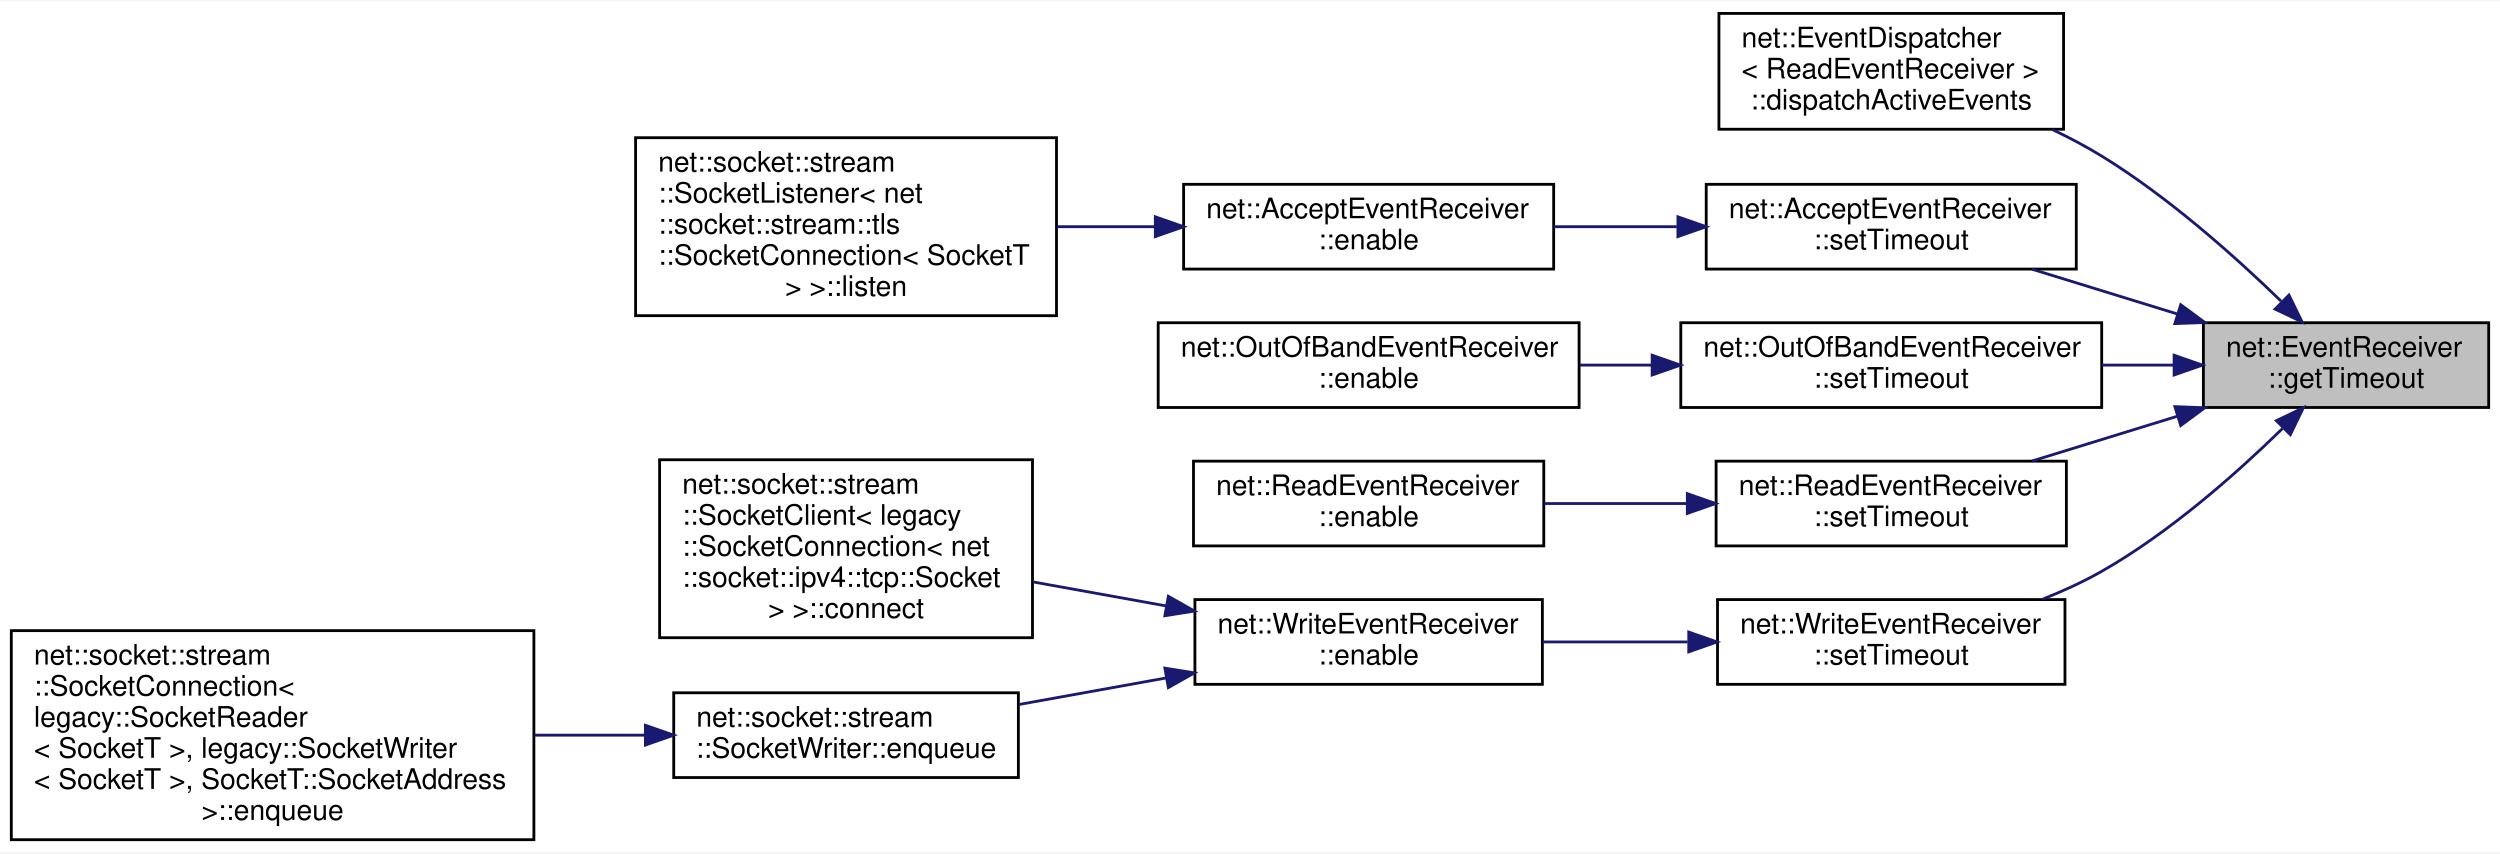
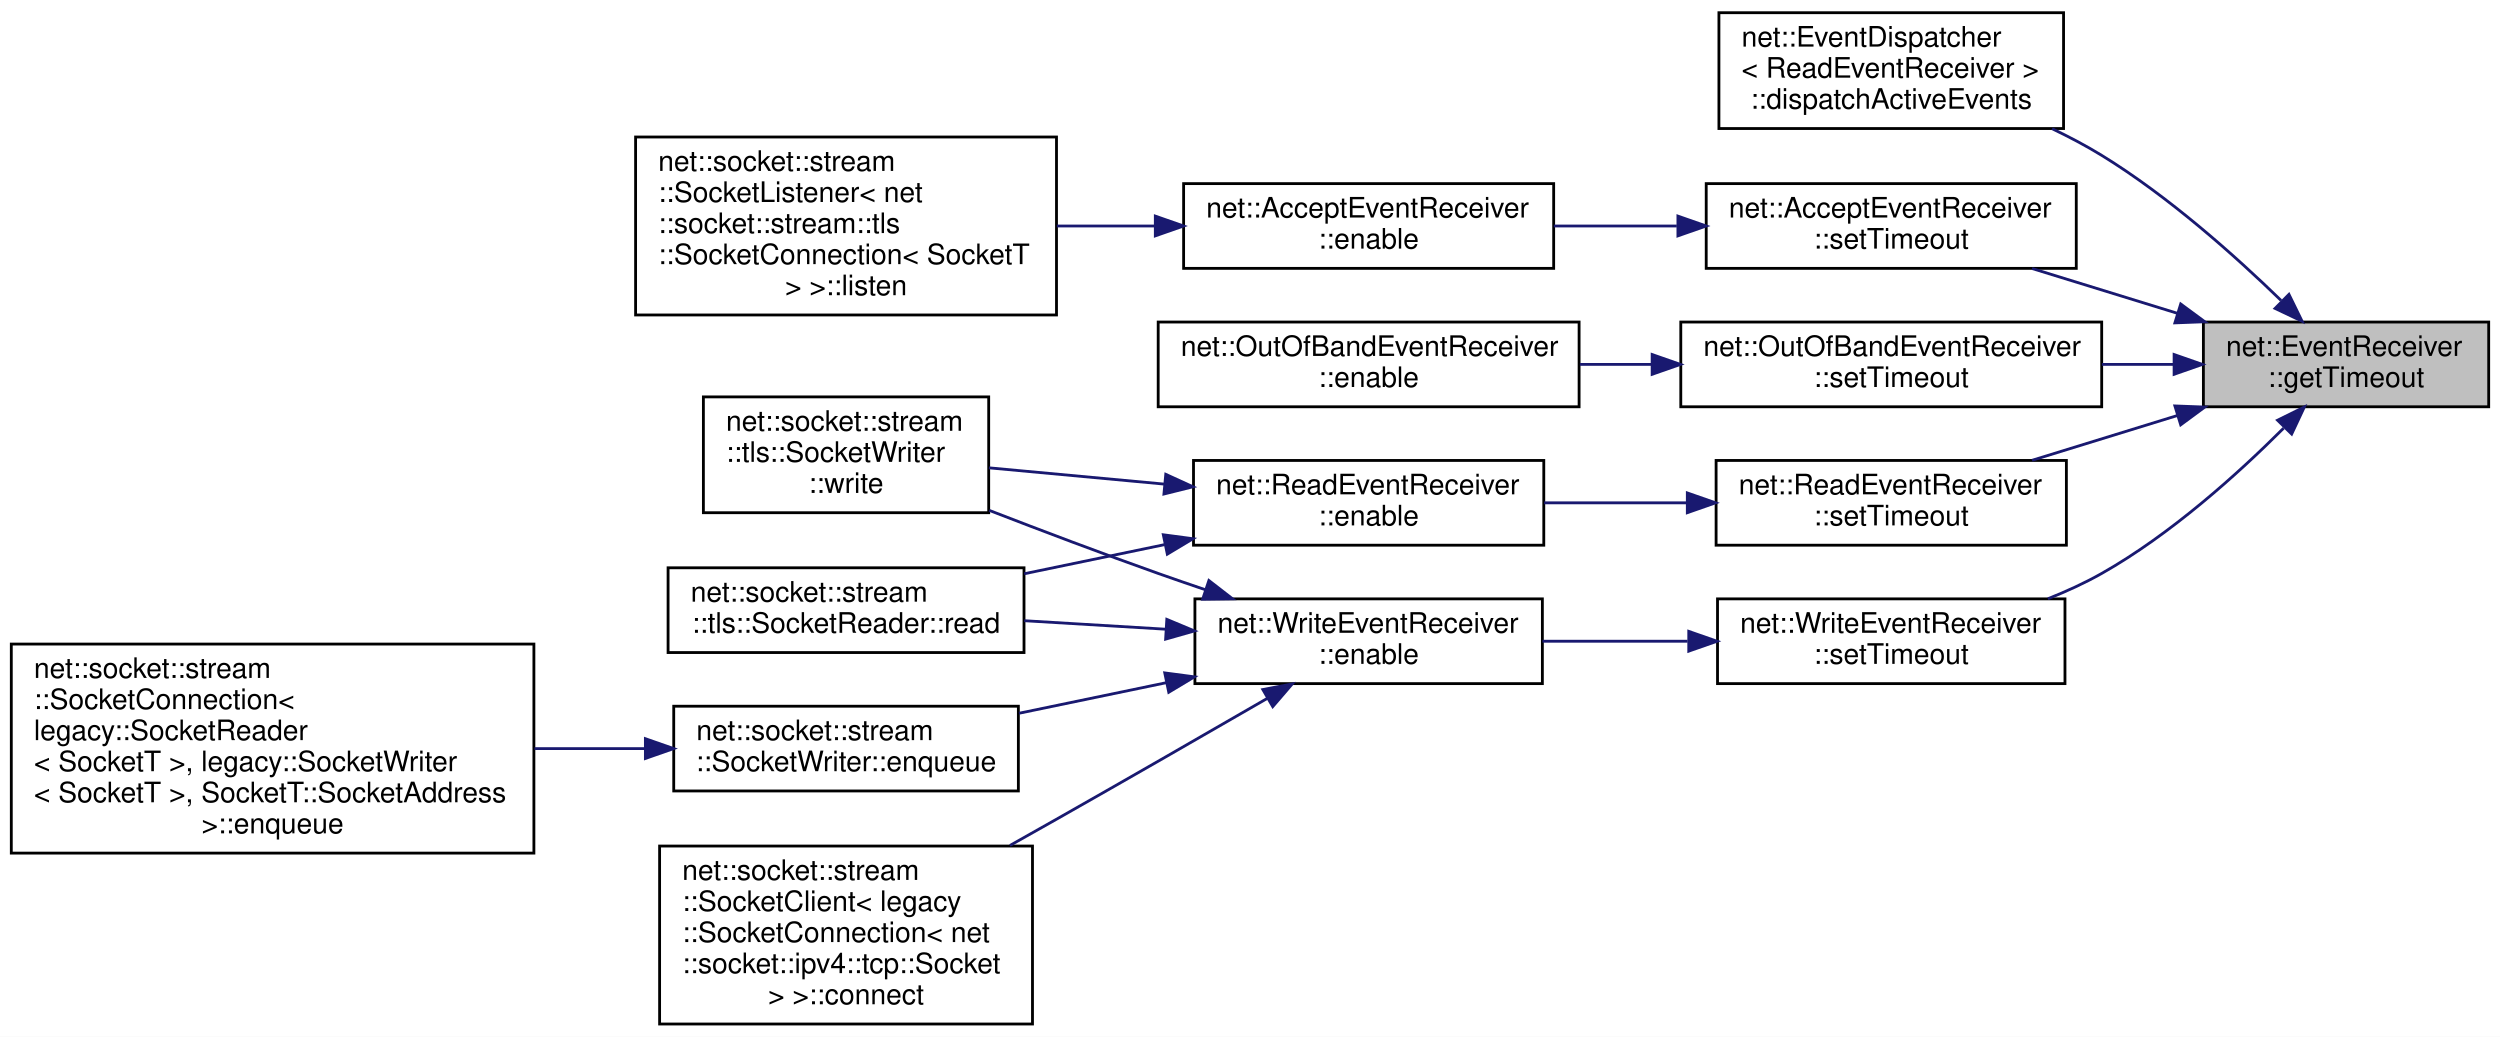
- <svg xmlns="http://www.w3.org/2000/svg" xmlns:xlink="http://www.w3.org/1999/xlink" width="885pt" height="302pt" viewBox="0.00 0.00 885.00 301.50">
-   <g id="graph0" class="graph" transform="scale(1 1) rotate(0) translate(4 297.5)">
-     <polygon fill="white" stroke="transparent" points="-4,4 -4,-297.5 881,-297.5 881,4 -4,4" />
+ <svg xmlns="http://www.w3.org/2000/svg" xmlns:xlink="http://www.w3.org/1999/xlink" width="885pt" height="367pt" viewBox="0.00 0.00 885.00 367.00">
+   <g id="graph0" class="graph" transform="scale(1 1) rotate(0) translate(4 363)">
+     <polygon fill="white" stroke="transparent" points="-4,4 -4,-363 881,-363 881,4 -4,4" />
    <g id="node1" class="node">
      <g id="a_node1">
        <a xlink:title=" ">
-           <polygon fill="#bfbfbf" stroke="black" points="776,-153.5 776,-183.5 877,-183.5 877,-153.5 776,-153.5" />
-           <text text-anchor="start" x="784" y="-171.5" font-family="Helvetica,sans-Serif" font-size="10.00">net::EventReceiver</text>
-           <text text-anchor="middle" x="826.5" y="-160.5" font-family="Helvetica,sans-Serif" font-size="10.00">::getTimeout</text>
+           <polygon fill="#bfbfbf" stroke="black" points="776,-219 776,-249 877,-249 877,-219 776,-219" />
+           <text text-anchor="start" x="784" y="-237" font-family="Helvetica,sans-Serif" font-size="10.00">net::EventReceiver</text>
+           <text text-anchor="middle" x="826.5" y="-226" font-family="Helvetica,sans-Serif" font-size="10.00">::getTimeout</text>
        </a>
      </g>
    </g>
    <g id="node2" class="node">
      <g id="a_node2">
        <a xlink:href="classnet_1_1_event_dispatcher.html#aa2019533d729f53c76779a8d1a2421a4" target="_top" xlink:title=" ">
-           <polygon fill="white" stroke="black" points="604.5,-252 604.5,-293 726.5,-293 726.5,-252 604.5,-252" />
-           <text text-anchor="start" x="612.5" y="-281" font-family="Helvetica,sans-Serif" font-size="10.00">net::EventDispatcher</text>
-           <text text-anchor="start" x="612.5" y="-270" font-family="Helvetica,sans-Serif" font-size="10.00">&lt; ReadEventReceiver &gt;</text>
-           <text text-anchor="middle" x="665.5" y="-259" font-family="Helvetica,sans-Serif" font-size="10.00">::dispatchActiveEvents</text>
+           <polygon fill="white" stroke="black" points="604.5,-317.5 604.5,-358.5 726.5,-358.5 726.5,-317.5 604.5,-317.5" />
+           <text text-anchor="start" x="612.5" y="-346.5" font-family="Helvetica,sans-Serif" font-size="10.00">net::EventDispatcher</text>
+           <text text-anchor="start" x="612.5" y="-335.5" font-family="Helvetica,sans-Serif" font-size="10.00">&lt; ReadEventReceiver &gt;</text>
+           <text text-anchor="middle" x="665.5" y="-324.5" font-family="Helvetica,sans-Serif" font-size="10.00">::dispatchActiveEvents</text>
        </a>
      </g>
    </g>
    <g id="edge1" class="edge">
-       <path fill="none" stroke="midnightblue" d="M803.5,-191.14C787.11,-207.06 763.58,-228.03 740,-242.5 734.48,-245.89 728.51,-249.04 722.44,-251.94" />
-       <polygon fill="midnightblue" stroke="midnightblue" points="806.29,-193.3 810.94,-183.78 801.37,-188.32 806.29,-193.3" />
+       <path fill="none" stroke="midnightblue" d="M803.5,-256.64C787.11,-272.56 763.58,-293.53 740,-308 734.48,-311.39 728.51,-314.54 722.44,-317.44" />
+       <polygon fill="midnightblue" stroke="midnightblue" points="806.29,-258.8 810.94,-249.28 801.37,-253.82 806.29,-258.8" />
    </g>
    <g id="node3" class="node">
      <g id="a_node3">
        <a xlink:href="classnet_1_1_accept_event_receiver.html#a90d906c330f05b859bc4204899393813" target="_top" xlink:title=" ">
-           <polygon fill="white" stroke="black" points="600,-202.5 600,-232.5 731,-232.5 731,-202.5 600,-202.5" />
-           <text text-anchor="start" x="608" y="-220.5" font-family="Helvetica,sans-Serif" font-size="10.00">net::AcceptEventReceiver</text>
-           <text text-anchor="middle" x="665.5" y="-209.5" font-family="Helvetica,sans-Serif" font-size="10.00">::setTimeout</text>
+           <polygon fill="white" stroke="black" points="600,-268 600,-298 731,-298 731,-268 600,-268" />
+           <text text-anchor="start" x="608" y="-286" font-family="Helvetica,sans-Serif" font-size="10.00">net::AcceptEventReceiver</text>
+           <text text-anchor="middle" x="665.5" y="-275" font-family="Helvetica,sans-Serif" font-size="10.00">::setTimeout</text>
        </a>
      </g>
    </g>
    <g id="edge2" class="edge">
-       <path fill="none" stroke="midnightblue" d="M766.73,-186.61C749.82,-191.82 731.57,-197.45 715.34,-202.45" />
-       <polygon fill="midnightblue" stroke="midnightblue" points="767.97,-189.89 776.5,-183.6 765.91,-183.2 767.97,-189.89" />
+       <path fill="none" stroke="midnightblue" d="M766.73,-252.11C749.82,-257.32 731.57,-262.95 715.34,-267.95" />
+       <polygon fill="midnightblue" stroke="midnightblue" points="767.97,-255.39 776.5,-249.1 765.91,-248.7 767.97,-255.39" />
    </g>
    <g id="node6" class="node">
      <g id="a_node6">
        <a xlink:href="classnet_1_1_out_of_band_event_receiver.html#a6172e7309754c364312a23889c894ef7" target="_top" xlink:title=" ">
-           <polygon fill="white" stroke="black" points="591,-153.5 591,-183.5 740,-183.5 740,-153.5 591,-153.5" />
-           <text text-anchor="start" x="599" y="-171.5" font-family="Helvetica,sans-Serif" font-size="10.00">net::OutOfBandEventReceiver</text>
-           <text text-anchor="middle" x="665.5" y="-160.5" font-family="Helvetica,sans-Serif" font-size="10.00">::setTimeout</text>
+           <polygon fill="white" stroke="black" points="591,-219 591,-249 740,-249 740,-219 591,-219" />
+           <text text-anchor="start" x="599" y="-237" font-family="Helvetica,sans-Serif" font-size="10.00">net::OutOfBandEventReceiver</text>
+           <text text-anchor="middle" x="665.5" y="-226" font-family="Helvetica,sans-Serif" font-size="10.00">::setTimeout</text>
        </a>
      </g>
    </g>
    <g id="edge5" class="edge">
-       <path fill="none" stroke="midnightblue" d="M765.35,-168.5C757.09,-168.5 748.54,-168.5 740.07,-168.5" />
-       <polygon fill="midnightblue" stroke="midnightblue" points="765.63,-172 775.63,-168.5 765.63,-165 765.63,-172" />
+       <path fill="none" stroke="midnightblue" d="M765.35,-234C757.09,-234 748.54,-234 740.07,-234" />
+       <polygon fill="midnightblue" stroke="midnightblue" points="765.63,-237.5 775.63,-234 765.63,-230.5 765.63,-237.5" />
    </g>
    <g id="node8" class="node">
      <g id="a_node8">
        <a xlink:href="classnet_1_1_read_event_receiver.html#aea825386993599725315eb7fb0719aa4" target="_top" xlink:title=" ">
-           <polygon fill="white" stroke="black" points="603.5,-104.5 603.5,-134.5 727.5,-134.5 727.5,-104.5 603.5,-104.5" />
-           <text text-anchor="start" x="611.5" y="-122.5" font-family="Helvetica,sans-Serif" font-size="10.00">net::ReadEventReceiver</text>
-           <text text-anchor="middle" x="665.5" y="-111.5" font-family="Helvetica,sans-Serif" font-size="10.00">::setTimeout</text>
+           <polygon fill="white" stroke="black" points="603.5,-170 603.5,-200 727.5,-200 727.5,-170 603.5,-170" />
+           <text text-anchor="start" x="611.5" y="-188" font-family="Helvetica,sans-Serif" font-size="10.00">net::ReadEventReceiver</text>
+           <text text-anchor="middle" x="665.5" y="-177" font-family="Helvetica,sans-Serif" font-size="10.00">::setTimeout</text>
        </a>
      </g>
    </g>
    <g id="edge7" class="edge">
-       <path fill="none" stroke="midnightblue" d="M766.73,-150.39C749.82,-145.18 731.57,-139.55 715.34,-134.55" />
-       <polygon fill="midnightblue" stroke="midnightblue" points="765.91,-153.8 776.5,-153.4 767.97,-147.11 765.91,-153.8" />
-     </g>
-     <g id="node10" class="node">
-       <g id="a_node10">
+       <path fill="none" stroke="midnightblue" d="M766.73,-215.89C749.82,-210.68 731.57,-205.05 715.34,-200.05" />
+       <polygon fill="midnightblue" stroke="midnightblue" points="765.91,-219.3 776.5,-218.9 767.97,-212.61 765.91,-219.3" />
+     </g>
+     <g id="node12" class="node">
+       <g id="a_node12">
        <a xlink:href="classnet_1_1_write_event_receiver.html#ae87f05383b78fdd0047b691efc3c4e5c" target="_top" xlink:title=" ">
-           <polygon fill="white" stroke="black" points="604,-55.5 604,-85.5 727,-85.5 727,-55.5 604,-55.5" />
-           <text text-anchor="start" x="612" y="-73.5" font-family="Helvetica,sans-Serif" font-size="10.00">net::WriteEventReceiver</text>
-           <text text-anchor="middle" x="665.5" y="-62.5" font-family="Helvetica,sans-Serif" font-size="10.00">::setTimeout</text>
-         </a>
-       </g>
-     </g>
-     <g id="edge9" class="edge">
-       <path fill="none" stroke="midnightblue" d="M804,-146.05C787.69,-130.11 764.06,-109.19 740,-95.5 733.44,-91.77 726.23,-88.47 718.98,-85.6" />
-       <polygon fill="midnightblue" stroke="midnightblue" points="801.83,-148.83 811.38,-153.42 806.78,-143.88 801.83,-148.83" />
+           <polygon fill="white" stroke="black" points="604,-121 604,-151 727,-151 727,-121 604,-121" />
+           <text text-anchor="start" x="612" y="-139" font-family="Helvetica,sans-Serif" font-size="10.00">net::WriteEventReceiver</text>
+           <text text-anchor="middle" x="665.5" y="-128" font-family="Helvetica,sans-Serif" font-size="10.00">::setTimeout</text>
+         </a>
+       </g>
+     </g>
+     <g id="edge11" class="edge">
+       <path fill="none" stroke="midnightblue" d="M804.4,-211.43C788.14,-195.18 764.38,-173.78 740,-160 734.04,-156.63 727.54,-153.65 720.95,-151.04" />
+       <polygon fill="midnightblue" stroke="midnightblue" points="802.25,-214.24 811.75,-218.94 807.25,-209.34 802.25,-214.24" />
    </g>
    <g id="node4" class="node">
      <g id="a_node4">
        <a xlink:href="classnet_1_1_accept_event_receiver.html#acf08cb8d27d63406f435612f721fca10" target="_top" xlink:title=" ">
-           <polygon fill="white" stroke="black" points="415,-202.5 415,-232.5 546,-232.5 546,-202.5 415,-202.5" />
-           <text text-anchor="start" x="423" y="-220.5" font-family="Helvetica,sans-Serif" font-size="10.00">net::AcceptEventReceiver</text>
-           <text text-anchor="middle" x="480.5" y="-209.5" font-family="Helvetica,sans-Serif" font-size="10.00">::enable</text>
+           <polygon fill="white" stroke="black" points="415,-268 415,-298 546,-298 546,-268 415,-268" />
+           <text text-anchor="start" x="423" y="-286" font-family="Helvetica,sans-Serif" font-size="10.00">net::AcceptEventReceiver</text>
+           <text text-anchor="middle" x="480.5" y="-275" font-family="Helvetica,sans-Serif" font-size="10.00">::enable</text>
        </a>
      </g>
    </g>
    <g id="edge3" class="edge">
-       <path fill="none" stroke="midnightblue" d="M589.59,-217.5C575.14,-217.5 560.13,-217.5 546.05,-217.5" />
-       <polygon fill="midnightblue" stroke="midnightblue" points="589.98,-221 599.98,-217.5 589.98,-214 589.98,-221" />
+       <path fill="none" stroke="midnightblue" d="M589.59,-283C575.14,-283 560.13,-283 546.05,-283" />
+       <polygon fill="midnightblue" stroke="midnightblue" points="589.98,-286.5 599.98,-283 589.98,-279.5 589.98,-286.5" />
    </g>
    <g id="node5" class="node">
      <g id="a_node5">
        <a xlink:href="classnet_1_1socket_1_1stream_1_1_socket_listener.html#ab2058ae947afe0ce3a5d92fc0373e1a8" target="_top" xlink:title=" ">
-           <polygon fill="white" stroke="black" points="221,-186 221,-249 370,-249 370,-186 221,-186" />
-           <text text-anchor="start" x="229" y="-237" font-family="Helvetica,sans-Serif" font-size="10.00">net::socket::stream</text>
-           <text text-anchor="start" x="229" y="-226" font-family="Helvetica,sans-Serif" font-size="10.00">::SocketListener&lt; net</text>
-           <text text-anchor="start" x="229" y="-215" font-family="Helvetica,sans-Serif" font-size="10.00">::socket::stream::tls</text>
-           <text text-anchor="start" x="229" y="-204" font-family="Helvetica,sans-Serif" font-size="10.00">::SocketConnection&lt; SocketT</text>
-           <text text-anchor="middle" x="295.5" y="-193" font-family="Helvetica,sans-Serif" font-size="10.00"> &gt; &gt;::listen</text>
+           <polygon fill="white" stroke="black" points="221,-251.5 221,-314.5 370,-314.5 370,-251.5 221,-251.5" />
+           <text text-anchor="start" x="229" y="-302.5" font-family="Helvetica,sans-Serif" font-size="10.00">net::socket::stream</text>
+           <text text-anchor="start" x="229" y="-291.5" font-family="Helvetica,sans-Serif" font-size="10.00">::SocketListener&lt; net</text>
+           <text text-anchor="start" x="229" y="-280.5" font-family="Helvetica,sans-Serif" font-size="10.00">::socket::stream::tls</text>
+           <text text-anchor="start" x="229" y="-269.5" font-family="Helvetica,sans-Serif" font-size="10.00">::SocketConnection&lt; SocketT</text>
+           <text text-anchor="middle" x="295.5" y="-258.5" font-family="Helvetica,sans-Serif" font-size="10.00"> &gt; &gt;::listen</text>
        </a>
      </g>
    </g>
    <g id="edge4" class="edge">
-       <path fill="none" stroke="midnightblue" d="M404.64,-217.5C393.24,-217.5 381.49,-217.5 370.12,-217.5" />
-       <polygon fill="midnightblue" stroke="midnightblue" points="404.98,-221 414.98,-217.5 404.98,-214 404.98,-221" />
+       <path fill="none" stroke="midnightblue" d="M404.64,-283C393.24,-283 381.49,-283 370.12,-283" />
+       <polygon fill="midnightblue" stroke="midnightblue" points="404.98,-286.5 414.98,-283 404.98,-279.5 404.98,-286.5" />
    </g>
    <g id="node7" class="node">
      <g id="a_node7">
        <a xlink:href="classnet_1_1_out_of_band_event_receiver.html#ad437aef4a08ed3b15fb274227fc4ed26" target="_top" xlink:title=" ">
-           <polygon fill="white" stroke="black" points="406,-153.5 406,-183.5 555,-183.5 555,-153.5 406,-153.5" />
-           <text text-anchor="start" x="414" y="-171.5" font-family="Helvetica,sans-Serif" font-size="10.00">net::OutOfBandEventReceiver</text>
-           <text text-anchor="middle" x="480.5" y="-160.5" font-family="Helvetica,sans-Serif" font-size="10.00">::enable</text>
+           <polygon fill="white" stroke="black" points="406,-219 406,-249 555,-249 555,-219 406,-219" />
+           <text text-anchor="start" x="414" y="-237" font-family="Helvetica,sans-Serif" font-size="10.00">net::OutOfBandEventReceiver</text>
+           <text text-anchor="middle" x="480.5" y="-226" font-family="Helvetica,sans-Serif" font-size="10.00">::enable</text>
        </a>
      </g>
    </g>
    <g id="edge6" class="edge">
-       <path fill="none" stroke="midnightblue" d="M580.61,-168.5C572.16,-168.5 563.62,-168.5 555.29,-168.5" />
-       <polygon fill="midnightblue" stroke="midnightblue" points="580.86,-172 590.86,-168.5 580.86,-165 580.86,-172" />
+       <path fill="none" stroke="midnightblue" d="M580.61,-234C572.16,-234 563.62,-234 555.29,-234" />
+       <polygon fill="midnightblue" stroke="midnightblue" points="580.86,-237.5 590.86,-234 580.86,-230.5 580.86,-237.5" />
    </g>
    <g id="node9" class="node">
      <g id="a_node9">
        <a xlink:href="classnet_1_1_read_event_receiver.html#a12e2960f92057d5a26db5f572c36c65d" target="_top" xlink:title=" ">
-           <polygon fill="white" stroke="black" points="418.5,-104.5 418.5,-134.5 542.5,-134.5 542.5,-104.5 418.5,-104.5" />
-           <text text-anchor="start" x="426.5" y="-122.5" font-family="Helvetica,sans-Serif" font-size="10.00">net::ReadEventReceiver</text>
-           <text text-anchor="middle" x="480.5" y="-111.5" font-family="Helvetica,sans-Serif" font-size="10.00">::enable</text>
+           <polygon fill="white" stroke="black" points="418.5,-170 418.5,-200 542.5,-200 542.5,-170 418.5,-170" />
+           <text text-anchor="start" x="426.5" y="-188" font-family="Helvetica,sans-Serif" font-size="10.00">net::ReadEventReceiver</text>
+           <text text-anchor="middle" x="480.5" y="-177" font-family="Helvetica,sans-Serif" font-size="10.00">::enable</text>
        </a>
      </g>
    </g>
    <g id="edge8" class="edge">
-       <path fill="none" stroke="midnightblue" d="M593.07,-119.5C576.41,-119.5 558.81,-119.5 542.63,-119.5" />
-       <polygon fill="midnightblue" stroke="midnightblue" points="593.31,-123 603.31,-119.5 593.31,-116 593.31,-123" />
+       <path fill="none" stroke="midnightblue" d="M593.07,-185C576.41,-185 558.81,-185 542.63,-185" />
+       <polygon fill="midnightblue" stroke="midnightblue" points="593.31,-188.5 603.31,-185 593.31,-181.5 593.31,-188.5" />
+     </g>
+     <g id="node10" class="node">
+       <g id="a_node10">
+         <a xlink:href="classnet_1_1socket_1_1stream_1_1tls_1_1_socket_reader.html#a2d1afe1a95aa96b9a3c442ce601af849" target="_top" xlink:title=" ">
+           <polygon fill="white" stroke="black" points="232.5,-132 232.5,-162 358.5,-162 358.5,-132 232.5,-132" />
+           <text text-anchor="start" x="240.5" y="-150" font-family="Helvetica,sans-Serif" font-size="10.00">net::socket::stream</text>
+           <text text-anchor="middle" x="295.5" y="-139" font-family="Helvetica,sans-Serif" font-size="10.00">::tls::SocketReader::read</text>
+         </a>
+       </g>
+     </g>
+     <g id="edge9" class="edge">
+       <path fill="none" stroke="midnightblue" d="M408.24,-170.2C391.85,-166.8 374.54,-163.2 358.57,-159.89" />
+       <polygon fill="midnightblue" stroke="midnightblue" points="407.81,-173.69 418.31,-172.29 409.23,-166.83 407.81,-173.69" />
    </g>
    <g id="node11" class="node">
      <g id="a_node11">
-         <a xlink:href="classnet_1_1_write_event_receiver.html#a5ca2e9b06ac5eef0a80e65520fb109ad" target="_top" xlink:title=" ">
-           <polygon fill="white" stroke="black" points="419,-55.5 419,-85.5 542,-85.5 542,-55.5 419,-55.5" />
-           <text text-anchor="start" x="427" y="-73.5" font-family="Helvetica,sans-Serif" font-size="10.00">net::WriteEventReceiver</text>
-           <text text-anchor="middle" x="480.5" y="-62.5" font-family="Helvetica,sans-Serif" font-size="10.00">::enable</text>
+         <a xlink:href="classnet_1_1socket_1_1stream_1_1tls_1_1_socket_writer.html#a575092baf77eee53e0f52525230d01d8" target="_top" xlink:title=" ">
+           <polygon fill="white" stroke="black" points="245,-181.5 245,-222.5 346,-222.5 346,-181.5 245,-181.5" />
+           <text text-anchor="start" x="253" y="-210.5" font-family="Helvetica,sans-Serif" font-size="10.00">net::socket::stream</text>
+           <text text-anchor="start" x="253" y="-199.5" font-family="Helvetica,sans-Serif" font-size="10.00">::tls::SocketWriter</text>
+           <text text-anchor="middle" x="295.5" y="-188.5" font-family="Helvetica,sans-Serif" font-size="10.00">::write</text>
        </a>
      </g>
    </g>
    <g id="edge10" class="edge">
-       <path fill="none" stroke="midnightblue" d="M593.4,-70.5C576.43,-70.5 558.46,-70.5 542.02,-70.5" />
-       <polygon fill="midnightblue" stroke="midnightblue" points="593.82,-74 603.82,-70.5 593.82,-67 593.82,-74" />
-     </g>
-     <g id="node12" class="node">
-       <g id="a_node12">
-         <a xlink:href="classnet_1_1socket_1_1stream_1_1_socket_client.html#abf1927a7dd92413fd8bbff997989dbc9" target="_top" xlink:title=" ">
-           <polygon fill="white" stroke="black" points="229.5,-72 229.5,-135 361.5,-135 361.5,-72 229.5,-72" />
-           <text text-anchor="start" x="237.5" y="-123" font-family="Helvetica,sans-Serif" font-size="10.00">net::socket::stream</text>
-           <text text-anchor="start" x="237.5" y="-112" font-family="Helvetica,sans-Serif" font-size="10.00">::SocketClient&lt; legacy</text>
-           <text text-anchor="start" x="237.5" y="-101" font-family="Helvetica,sans-Serif" font-size="10.00">::SocketConnection&lt; net</text>
-           <text text-anchor="start" x="237.5" y="-90" font-family="Helvetica,sans-Serif" font-size="10.00">::socket::ipv4::tcp::Socket</text>
-           <text text-anchor="middle" x="295.5" y="-79" font-family="Helvetica,sans-Serif" font-size="10.00"> &gt; &gt;::connect</text>
-         </a>
-       </g>
-     </g>
-     <g id="edge11" class="edge">
-       <path fill="none" stroke="midnightblue" d="M408.79,-83.25C393.31,-86.04 376.99,-88.99 361.74,-91.74" />
-       <polygon fill="midnightblue" stroke="midnightblue" points="409.6,-86.66 418.82,-81.44 408.36,-79.77 409.6,-86.66" />
+       <path fill="none" stroke="midnightblue" d="M408.24,-191.62C387.46,-193.55 365.21,-195.62 346.08,-197.39" />
+       <polygon fill="midnightblue" stroke="midnightblue" points="408.68,-195.09 418.31,-190.68 408.03,-188.12 408.68,-195.09" />
    </g>
    <g id="node13" class="node">
      <g id="a_node13">
-         <a xlink:href="classnet_1_1socket_1_1stream_1_1_socket_writer.html#aa7bdaa904aa90968afb56bbb4f671a6d" target="_top" xlink:title=" ">
-           <polygon fill="white" stroke="black" points="234.5,-22.5 234.5,-52.5 356.5,-52.5 356.5,-22.5 234.5,-22.5" />
-           <text text-anchor="start" x="242.5" y="-40.5" font-family="Helvetica,sans-Serif" font-size="10.00">net::socket::stream</text>
-           <text text-anchor="middle" x="295.5" y="-29.5" font-family="Helvetica,sans-Serif" font-size="10.00">::SocketWriter::enqueue</text>
+         <a xlink:href="classnet_1_1_write_event_receiver.html#a5ca2e9b06ac5eef0a80e65520fb109ad" target="_top" xlink:title=" ">
+           <polygon fill="white" stroke="black" points="419,-121 419,-151 542,-151 542,-121 419,-121" />
+           <text text-anchor="start" x="427" y="-139" font-family="Helvetica,sans-Serif" font-size="10.00">net::WriteEventReceiver</text>
+           <text text-anchor="middle" x="480.5" y="-128" font-family="Helvetica,sans-Serif" font-size="10.00">::enable</text>
        </a>
      </g>
    </g>
    <g id="edge12" class="edge">
-       <path fill="none" stroke="midnightblue" d="M408.83,-57.76C391.62,-54.65 373.38,-51.36 356.71,-48.36" />
-       <polygon fill="midnightblue" stroke="midnightblue" points="408.36,-61.23 418.82,-59.56 409.6,-54.34 408.36,-61.23" />
+       <path fill="none" stroke="midnightblue" d="M593.4,-136C576.43,-136 558.46,-136 542.02,-136" />
+       <polygon fill="midnightblue" stroke="midnightblue" points="593.82,-139.5 603.82,-136 593.82,-132.5 593.82,-139.5" />
+     </g>
+     <g id="edge16" class="edge">
+       <path fill="none" stroke="midnightblue" d="M408.68,-140.26C392.16,-141.25 374.69,-142.3 358.58,-143.27" />
+       <polygon fill="midnightblue" stroke="midnightblue" points="409.05,-143.74 418.82,-139.65 408.63,-136.75 409.05,-143.74" />
+     </g>
+     <g id="edge17" class="edge">
+       <path fill="none" stroke="midnightblue" d="M422.79,-154.2C417.11,-156.12 411.43,-158.07 406,-160 386.33,-166.98 364.86,-175.1 346.18,-182.33" />
+       <polygon fill="midnightblue" stroke="midnightblue" points="423.95,-157.5 432.33,-151.01 421.73,-150.86 423.95,-157.5" />
    </g>
    <g id="node14" class="node">
      <g id="a_node14">
+         <a xlink:href="classnet_1_1socket_1_1stream_1_1_socket_client.html#abf1927a7dd92413fd8bbff997989dbc9" target="_top" xlink:title=" ">
+           <polygon fill="white" stroke="black" points="229.5,-0.5 229.5,-63.5 361.5,-63.5 361.5,-0.5 229.5,-0.5" />
+           <text text-anchor="start" x="237.5" y="-51.5" font-family="Helvetica,sans-Serif" font-size="10.00">net::socket::stream</text>
+           <text text-anchor="start" x="237.5" y="-40.5" font-family="Helvetica,sans-Serif" font-size="10.00">::SocketClient&lt; legacy</text>
+           <text text-anchor="start" x="237.5" y="-29.5" font-family="Helvetica,sans-Serif" font-size="10.00">::SocketConnection&lt; net</text>
+           <text text-anchor="start" x="237.5" y="-18.5" font-family="Helvetica,sans-Serif" font-size="10.00">::socket::ipv4::tcp::Socket</text>
+           <text text-anchor="middle" x="295.5" y="-7.5" font-family="Helvetica,sans-Serif" font-size="10.00"> &gt; &gt;::connect</text>
+         </a>
+       </g>
+     </g>
+     <g id="edge13" class="edge">
+       <path fill="none" stroke="midnightblue" d="M444.68,-115.81C423.19,-103.39 395.05,-87.19 370,-73 364.66,-69.97 359.09,-66.84 353.52,-63.71" />
+       <polygon fill="midnightblue" stroke="midnightblue" points="443.04,-118.9 453.45,-120.88 446.55,-112.85 443.04,-118.9" />
+     </g>
+     <g id="node15" class="node">
+       <g id="a_node15">
+         <a xlink:href="classnet_1_1socket_1_1stream_1_1_socket_writer.html#aa7bdaa904aa90968afb56bbb4f671a6d" target="_top" xlink:title=" ">
+           <polygon fill="white" stroke="black" points="234.5,-83 234.5,-113 356.5,-113 356.5,-83 234.5,-83" />
+           <text text-anchor="start" x="242.5" y="-101" font-family="Helvetica,sans-Serif" font-size="10.00">net::socket::stream</text>
+           <text text-anchor="middle" x="295.5" y="-90" font-family="Helvetica,sans-Serif" font-size="10.00">::SocketWriter::enqueue</text>
+         </a>
+       </g>
+     </g>
+     <g id="edge14" class="edge">
+       <path fill="none" stroke="midnightblue" d="M408.83,-121.32C391.62,-117.75 373.38,-113.96 356.71,-110.5" />
+       <polygon fill="midnightblue" stroke="midnightblue" points="408.32,-124.79 418.82,-123.4 409.74,-117.94 408.32,-124.79" />
+     </g>
+     <g id="node16" class="node">
+       <g id="a_node16">
        <a xlink:href="classnet_1_1socket_1_1stream_1_1_socket_connection.html#ab5931a0a52e2fbcdec5d8c3fba61eb2a" target="_top" xlink:title=" ">
-           <polygon fill="white" stroke="black" points="0,-0.5 0,-74.5 185,-74.5 185,-0.5 0,-0.5" />
-           <text text-anchor="start" x="8" y="-62.5" font-family="Helvetica,sans-Serif" font-size="10.00">net::socket::stream</text>
-           <text text-anchor="start" x="8" y="-51.5" font-family="Helvetica,sans-Serif" font-size="10.00">::SocketConnection&lt;</text>
-           <text text-anchor="start" x="8" y="-40.5" font-family="Helvetica,sans-Serif" font-size="10.00"> legacy::SocketReader</text>
-           <text text-anchor="start" x="8" y="-29.5" font-family="Helvetica,sans-Serif" font-size="10.00">&lt; SocketT &gt;, legacy::SocketWriter</text>
-           <text text-anchor="start" x="8" y="-18.5" font-family="Helvetica,sans-Serif" font-size="10.00">&lt; SocketT &gt;, SocketT::SocketAddress</text>
-           <text text-anchor="middle" x="92.5" y="-7.5" font-family="Helvetica,sans-Serif" font-size="10.00"> &gt;::enqueue</text>
-         </a>
-       </g>
-     </g>
-     <g id="edge13" class="edge">
-       <path fill="none" stroke="midnightblue" d="M224.09,-37.5C211.52,-37.5 198.27,-37.5 185.21,-37.5" />
-       <polygon fill="midnightblue" stroke="midnightblue" points="224.47,-41 234.47,-37.5 224.47,-34 224.47,-41" />
+           <polygon fill="white" stroke="black" points="0,-61 0,-135 185,-135 185,-61 0,-61" />
+           <text text-anchor="start" x="8" y="-123" font-family="Helvetica,sans-Serif" font-size="10.00">net::socket::stream</text>
+           <text text-anchor="start" x="8" y="-112" font-family="Helvetica,sans-Serif" font-size="10.00">::SocketConnection&lt;</text>
+           <text text-anchor="start" x="8" y="-101" font-family="Helvetica,sans-Serif" font-size="10.00"> legacy::SocketReader</text>
+           <text text-anchor="start" x="8" y="-90" font-family="Helvetica,sans-Serif" font-size="10.00">&lt; SocketT &gt;, legacy::SocketWriter</text>
+           <text text-anchor="start" x="8" y="-79" font-family="Helvetica,sans-Serif" font-size="10.00">&lt; SocketT &gt;, SocketT::SocketAddress</text>
+           <text text-anchor="middle" x="92.5" y="-68" font-family="Helvetica,sans-Serif" font-size="10.00"> &gt;::enqueue</text>
+         </a>
+       </g>
+     </g>
+     <g id="edge15" class="edge">
+       <path fill="none" stroke="midnightblue" d="M224.09,-98C211.52,-98 198.27,-98 185.21,-98" />
+       <polygon fill="midnightblue" stroke="midnightblue" points="224.47,-101.5 234.47,-98 224.47,-94.5 224.47,-101.5" />
    </g>
  </g>
</svg>
